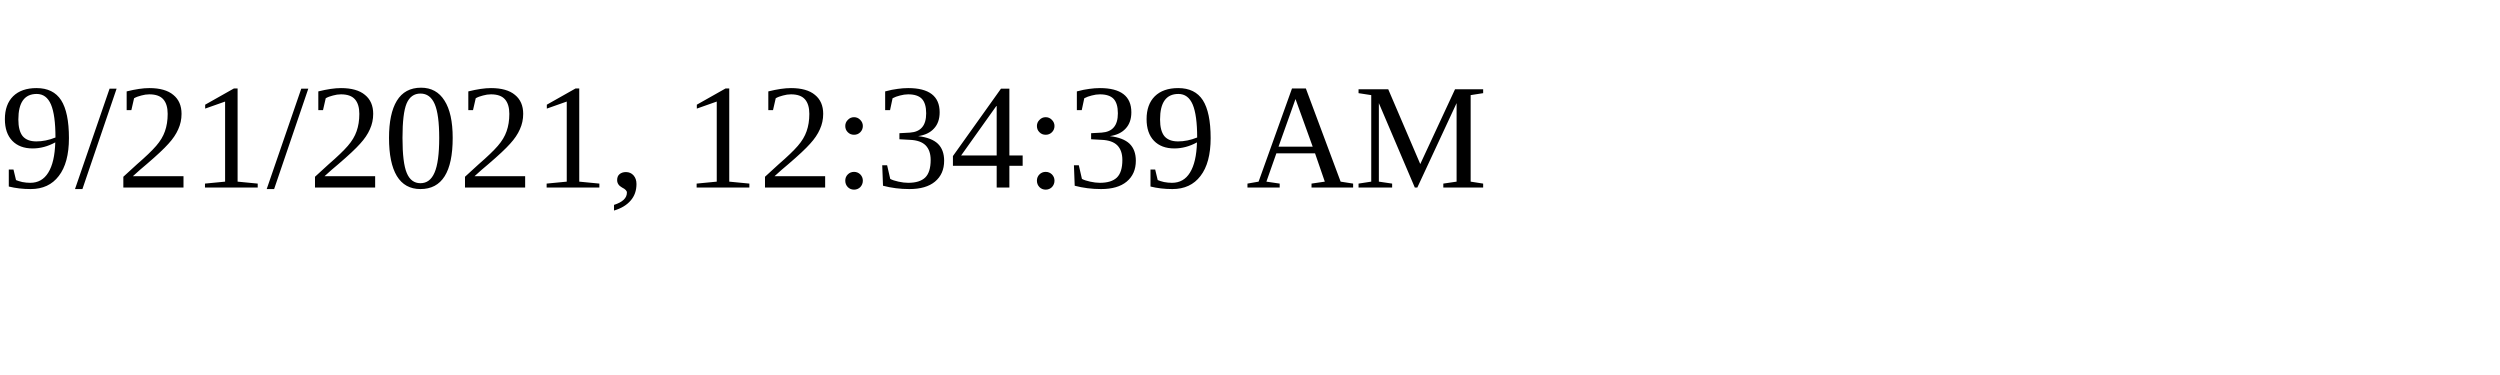
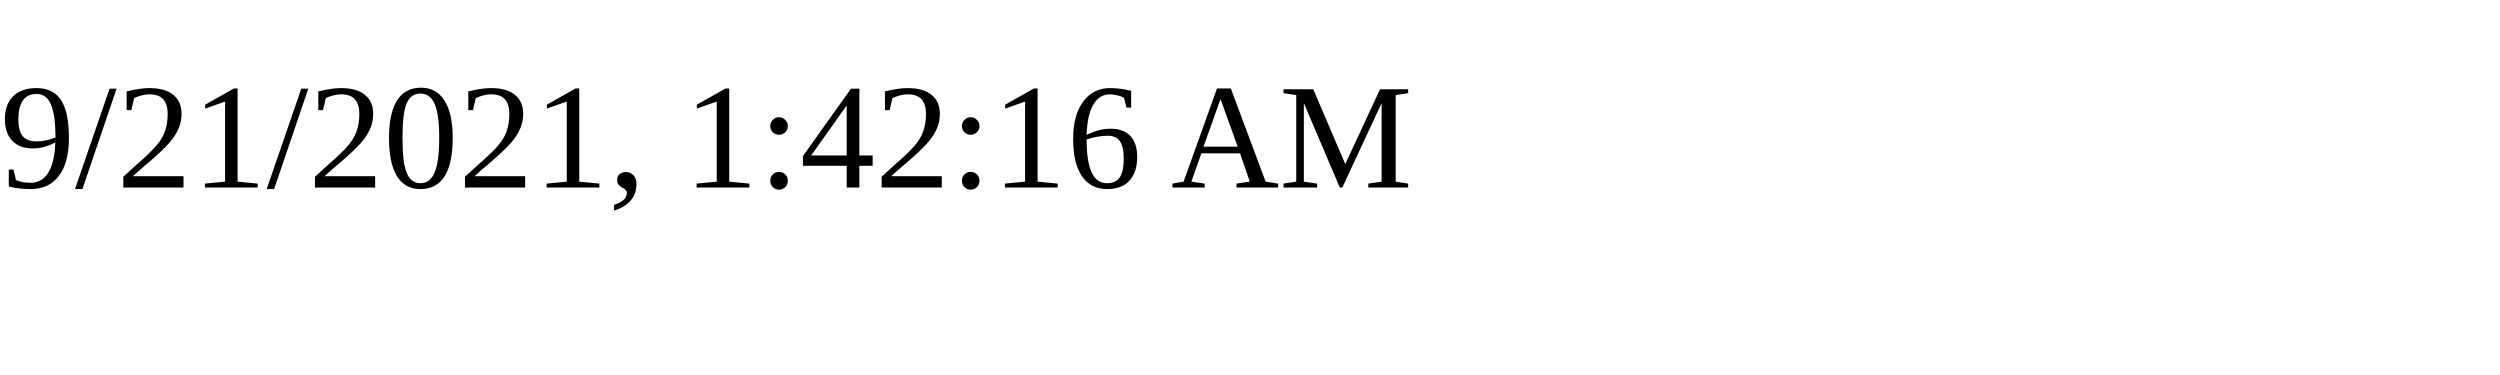
<svg xmlns="http://www.w3.org/2000/svg" height="30" width="200">
-   <text x="0" y="15">9/21/2021, 12:34:39 AM</text>
+   <text x="0" y="15">9/21/2021, 1:42:16 AM</text>
</svg>
